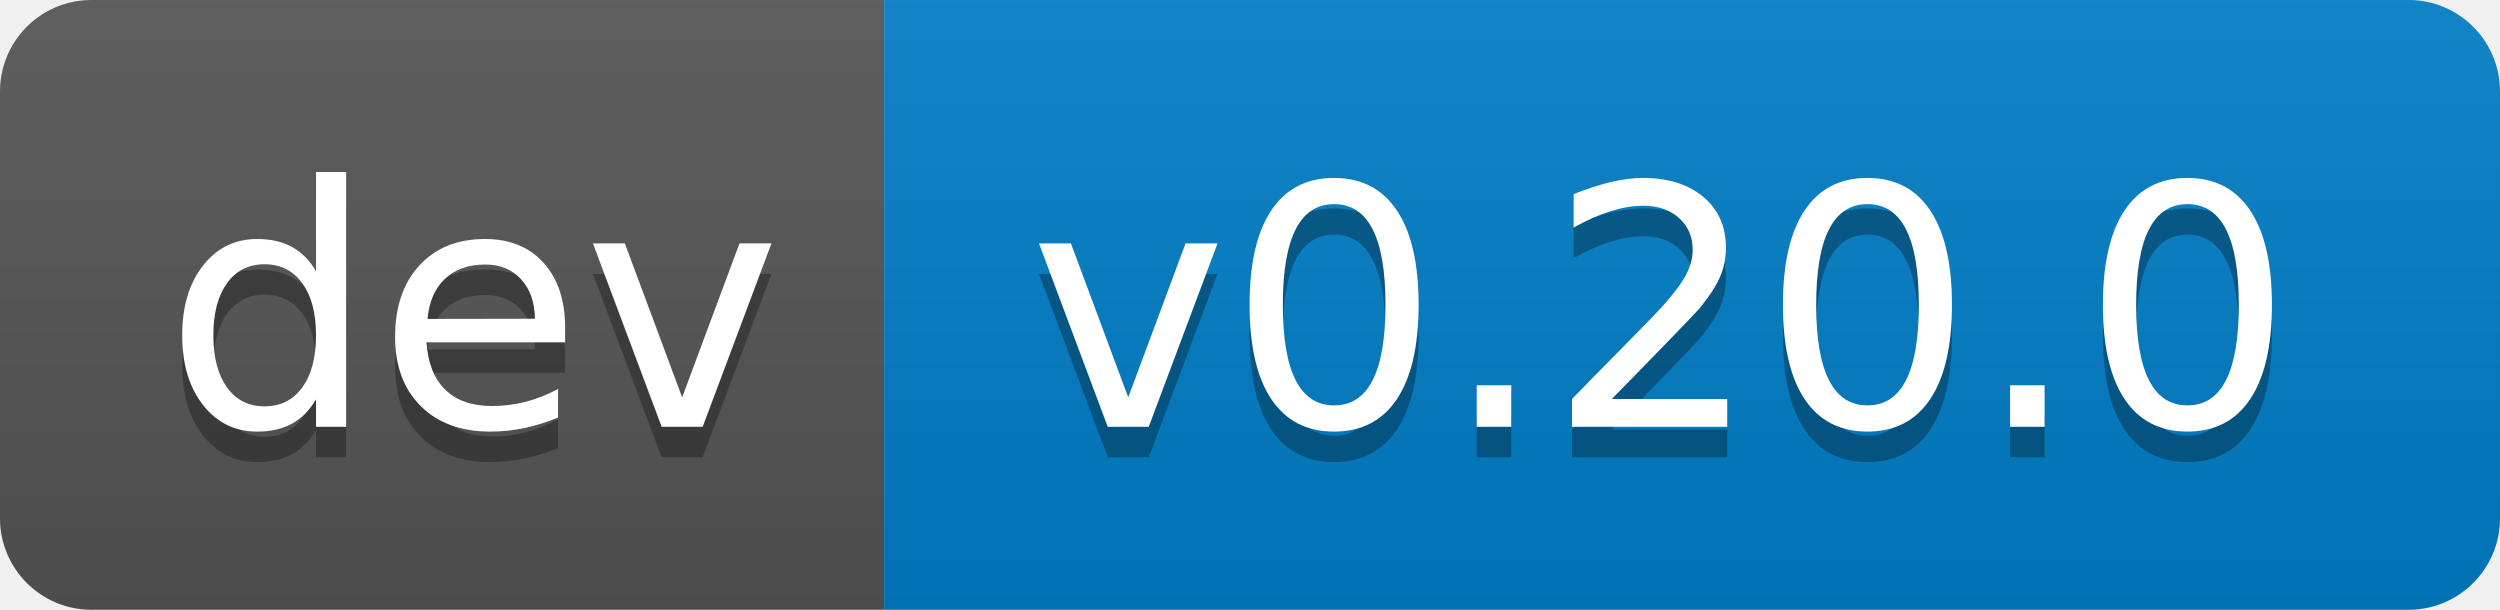
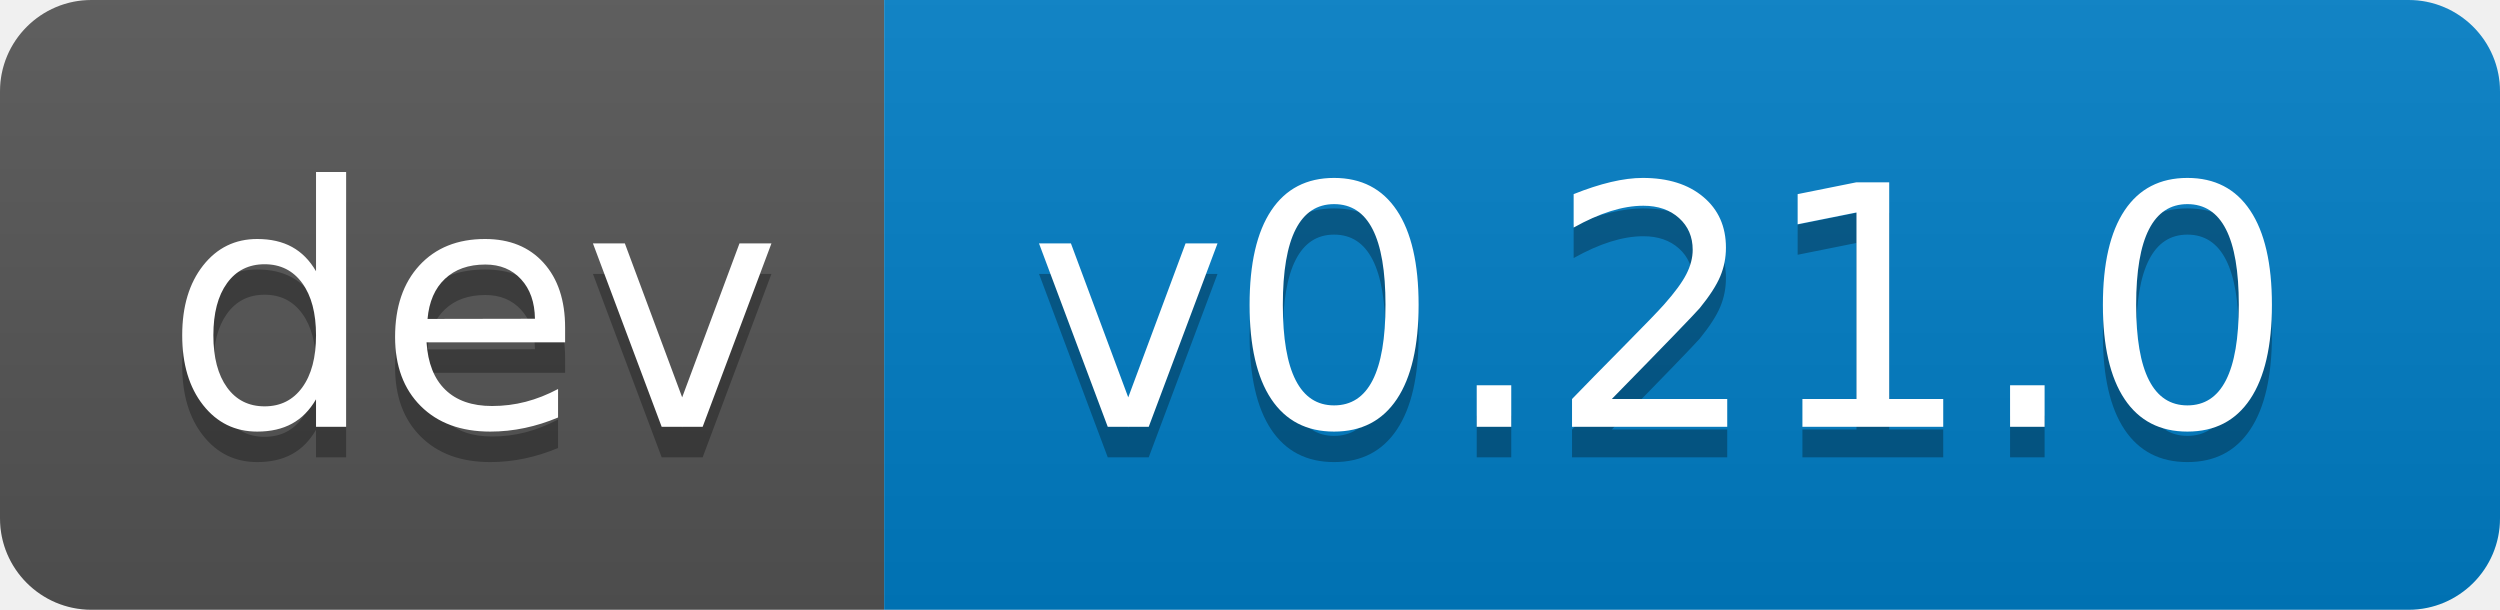
- <svg xmlns="http://www.w3.org/2000/svg" width="82" height="20" role="img" aria-label="dev: v0.20.0">
+ <svg xmlns="http://www.w3.org/2000/svg" width="82" height="20" role="img" aria-label="dev: v0.21.0">
  <linearGradient id="s" x2="0" y2="100%">
    <stop offset="0" stop-color="#bbb" stop-opacity=".1" />
    <stop offset="1" stop-opacity=".1" />
  </linearGradient>
  <clipPath id="r">
    <rect width="82" height="20" rx="3" fill="#fff" />
  </clipPath>
  <g clip-path="url(#r)">
    <rect width="29" height="20" fill="#555" />
    <rect x="29" width="53" height="20" fill="#007ec6" />
    <rect width="82" height="20" fill="url(#s)" />
  </g>
  <g fill="#fff" text-anchor="middle" font-family="Verdana,Geneva,DejaVu Sans,sans-serif" text-rendering="geometricPrecision" font-size="110">
    <text aria-hidden="true" x="155" y="150" fill="#010101" fill-opacity=".3" transform="scale(.1)" textLength="190">dev</text>
    <text x="155" y="140" transform="scale(.1)" fill="#fff" textLength="190">dev</text>
-     <text aria-hidden="true" x="545" y="150" fill="#010101" fill-opacity=".3" transform="scale(.1)" textLength="430">v0.20.0</text>
-     <text x="545" y="140" transform="scale(.1)" fill="#fff" textLength="430">v0.20.0</text>
+     <text aria-hidden="true" x="545" y="150" fill="#010101" fill-opacity=".3" transform="scale(.1)" textLength="430">v0.21.0</text>
+     <text x="545" y="140" transform="scale(.1)" fill="#fff" textLength="430">v0.21.0</text>
  </g>
</svg>
